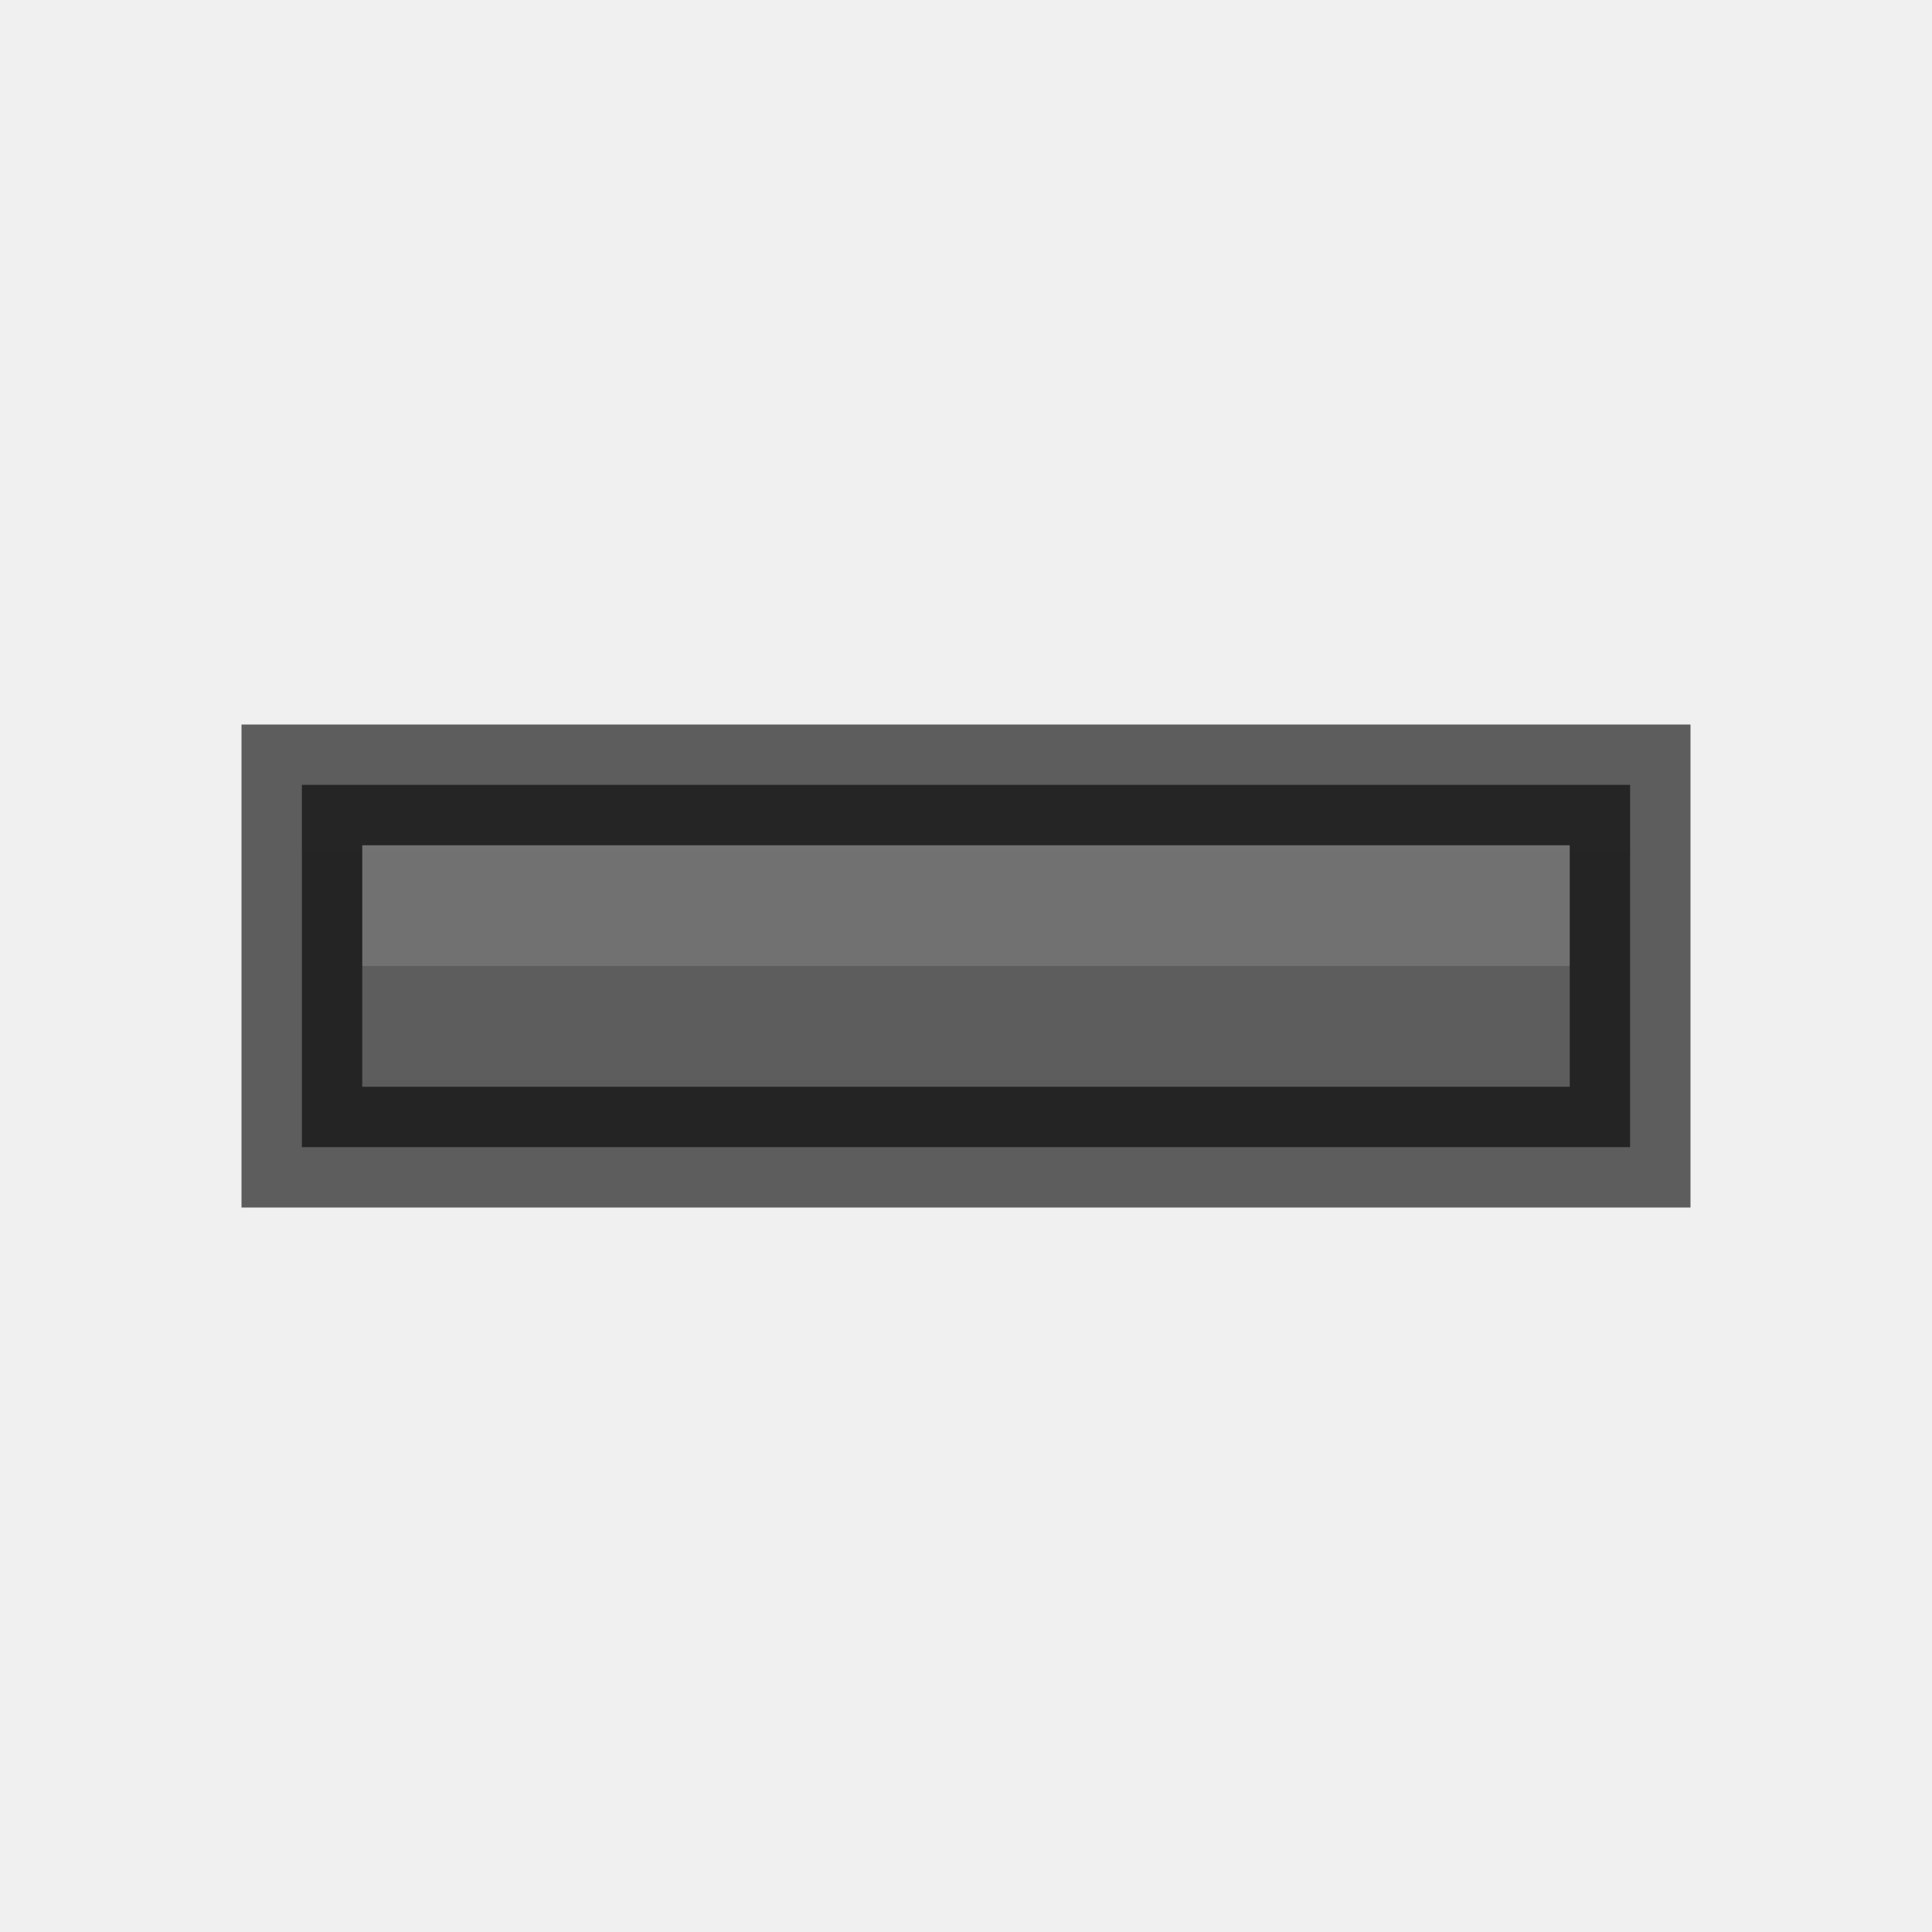
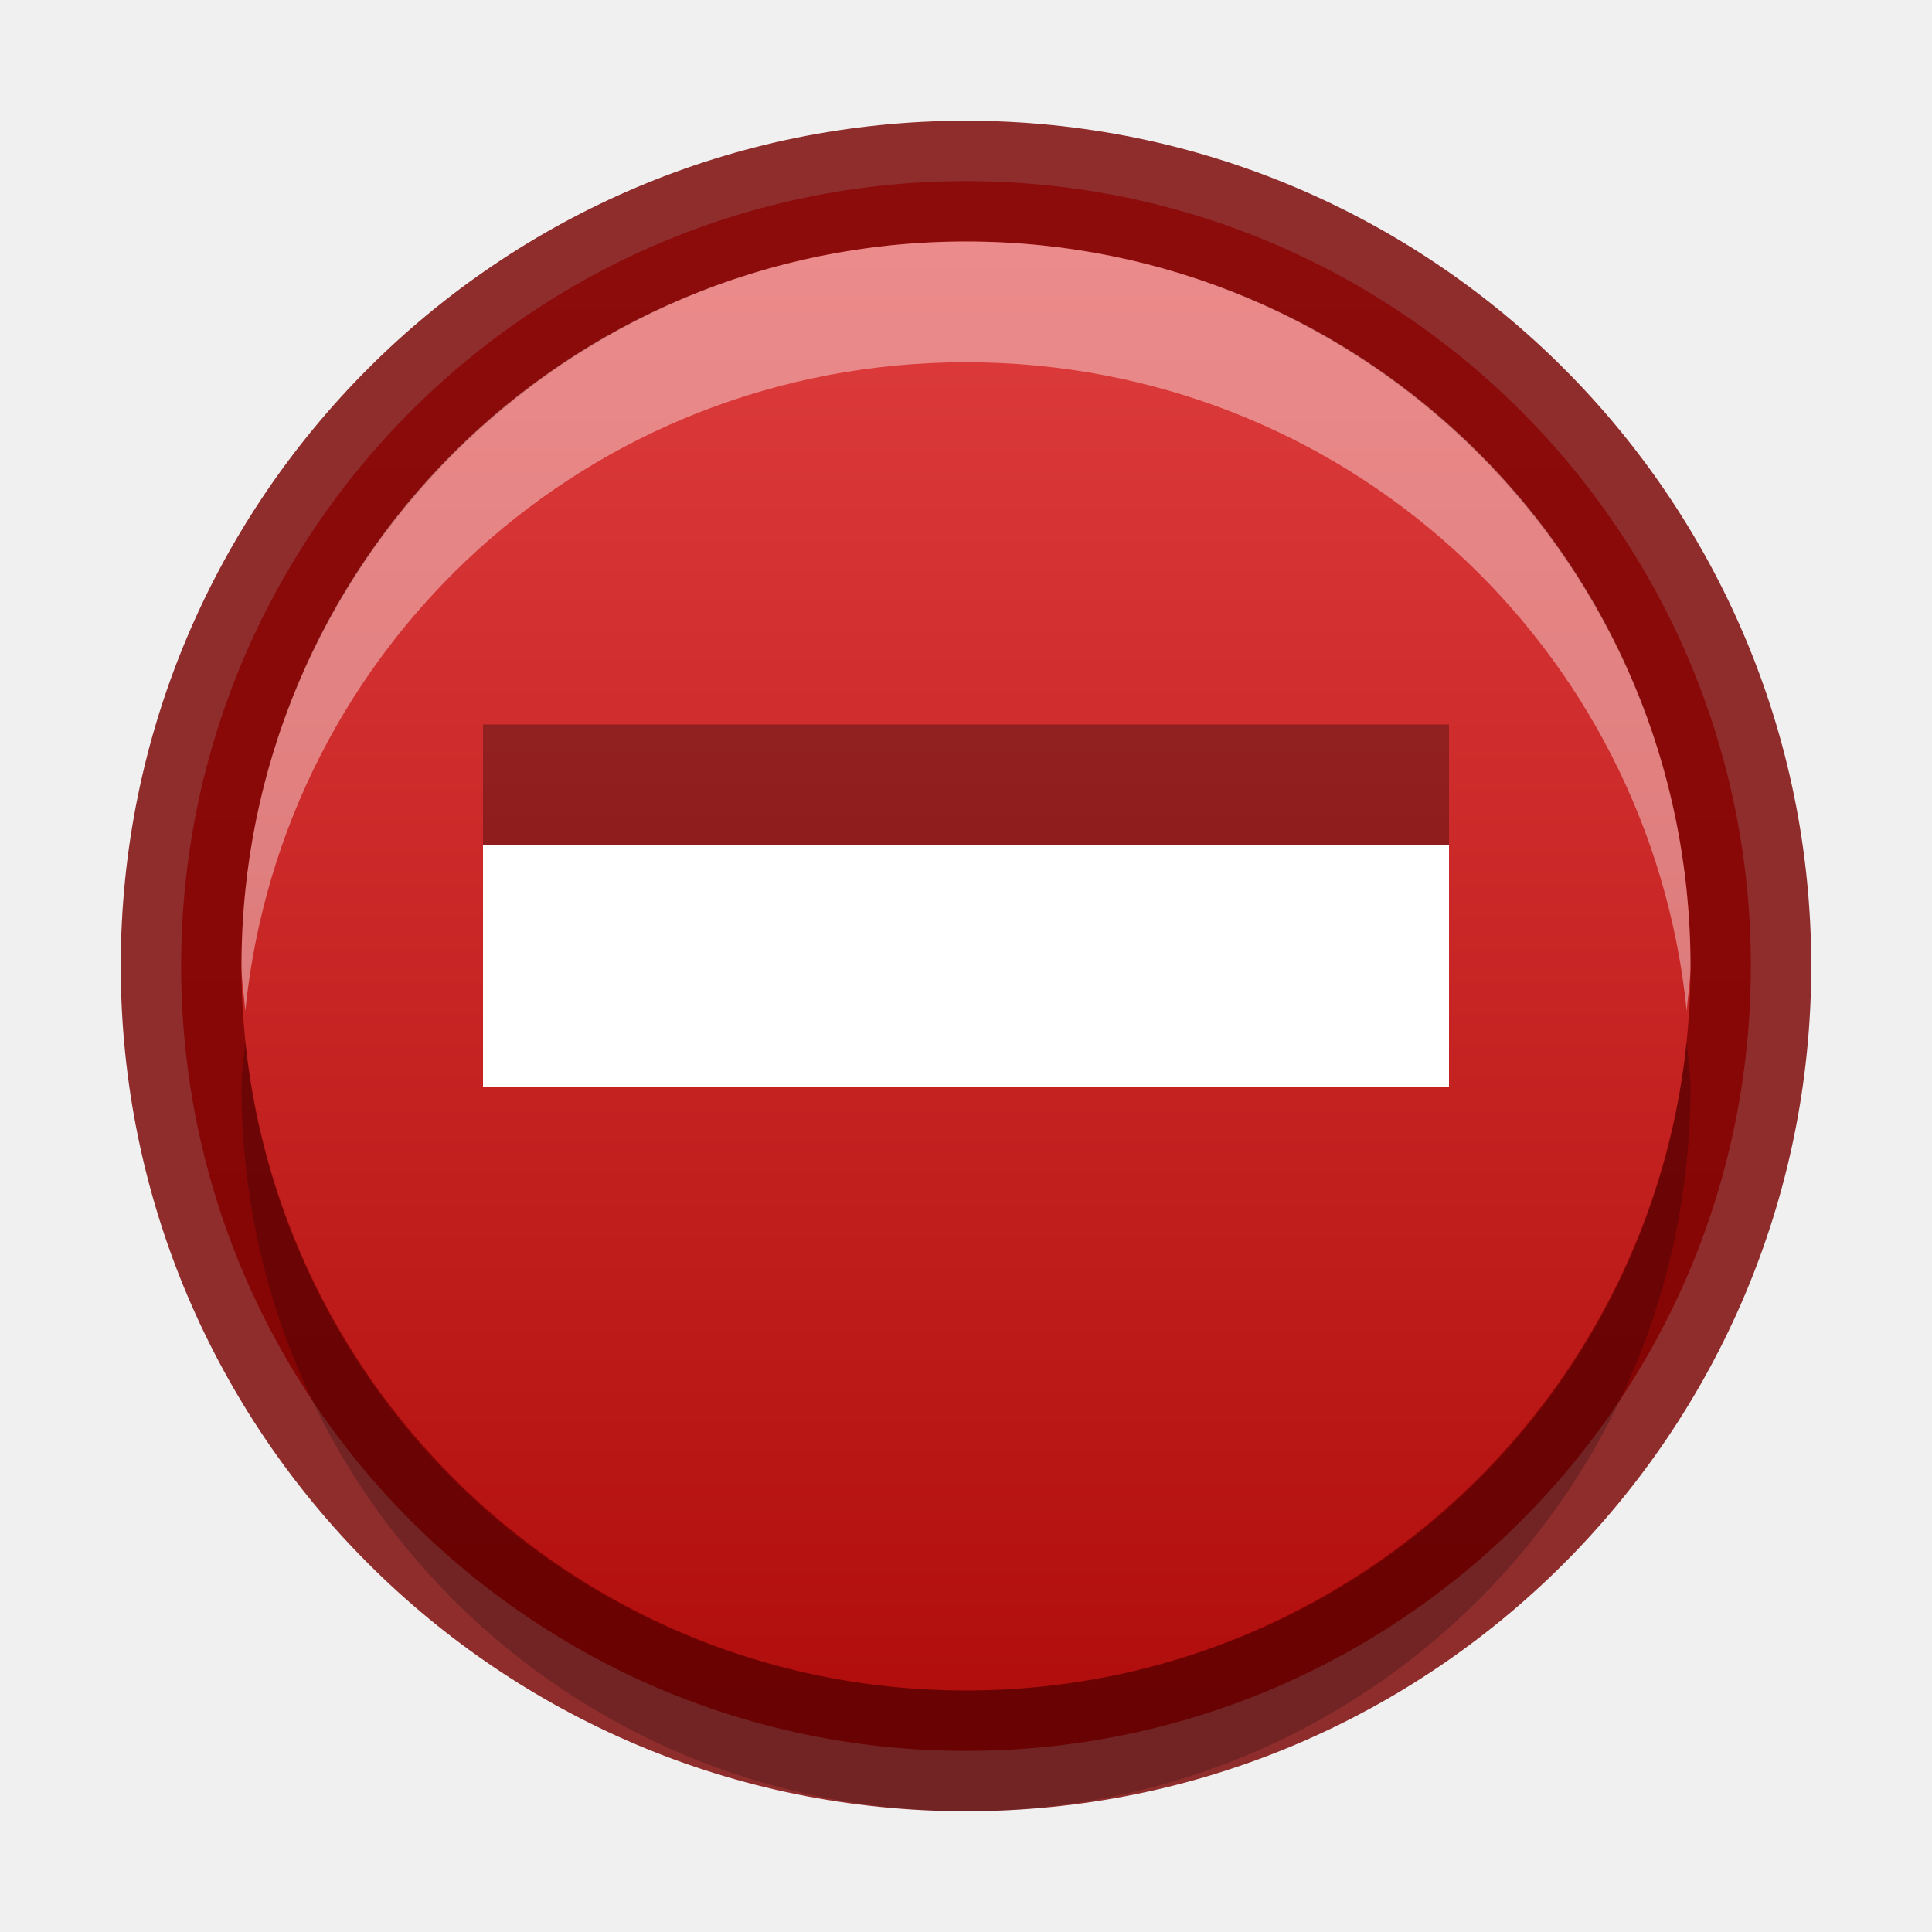
- <svg xmlns="http://www.w3.org/2000/svg" xmlns:xlink="http://www.w3.org/1999/xlink" width="16px" height="16px" id="svg5400" version="1.1">
-   <defs id="defs5402">
-     <linearGradient id="linearGradient3821">
-       <stop style="stop-color:#555555;stop-opacity:1;" offset="0" id="stop3823" />
-       <stop style="stop-color:#666666;stop-opacity:1;" offset="1" id="stop3825" />
+ <svg xmlns="http://www.w3.org/2000/svg" xmlns:xlink="http://www.w3.org/1999/xlink" width="16" height="16" id="svg3495" version="1.1">
+   <defs id="defs3497">
+     <clipPath clipPathUnits="userSpaceOnUse" id="clipPath3669">
+       <path d="M 0,96 96,96 96,0 0,0 0,96 z" id="path3671" />
+     </clipPath>
+     <clipPath clipPathUnits="userSpaceOnUse" id="clipPath4307">
+       <path d="m 168,265 c -3.866,0 -7,3.134 -7,7 0,3.866 3.134,7 7,7 3.866,0 7,-3.134 7,-7 0,-3.866 -3.134,-7 -7,-7 z m 3.312,3.062 1.562,1.406 -5.25,6.938 -4.062,-3.5 1.344,-1.781 2.375,2.062 4.031,-5.125 z" id="path4309" style="color:#000000;fill:#36e12b;fill-opacity:1;fill-rule:nonzero;stroke:none;stroke-width:0.843;marker:none;visibility:visible;display:inline;overflow:visible;enable-background:accumulate" />
+     </clipPath>
+     <clipPath clipPathUnits="userSpaceOnUse" id="clipPath4201">
+       <path d="m 26.5,225.594 c -3.866,0 -7,3.134 -7,7 0,3.866 3.134,7 7,7 3.866,0 7,-3.134 7,-7 0,-3.866 -3.134,-7 -7,-7 z" id="path4203" style="color:#000000;fill:url(#linearGradient4205);fill-opacity:1;fill-rule:nonzero;stroke:none;stroke-width:0.843;marker:none;visibility:visible;display:inline;overflow:visible;enable-background:accumulate" />
+     </clipPath>
+     <linearGradient xlink:href="#linearGradient3830" id="linearGradient4322" x1="168" y1="280" x2="168" y2="264" gradientUnits="userSpaceOnUse" />
+     <linearGradient id="linearGradient3830">
+       <stop id="stop3832" offset="0" style="stop-color:#1b51af;stop-opacity:1;" />
+       <stop id="stop3834" offset="1" style="stop-color:#43bcff;stop-opacity:1;" />
    </linearGradient>
-     <linearGradient xlink:href="#linearGradient3821" id="linearGradient4557" x1="8" y1="16" x2="8" y2="0" gradientUnits="userSpaceOnUse" />
+     <linearGradient xlink:href="#linearGradient3830" id="linearGradient3799" gradientUnits="userSpaceOnUse" gradientTransform="matrix(0.9285714,0,0,0.9285714,-151,-218.5714)" x1="168" y1="280" x2="168" y2="264" />
+     <linearGradient gradientTransform="translate(29.79059,21.21875)" xlink:href="#linearGradient3904" id="linearGradient4156" x1="8" y1="16" x2="8" y2="0" gradientUnits="userSpaceOnUse" />
+     <linearGradient id="linearGradient3904">
+       <stop id="stop3906" offset="0" style="stop-color:#104b88;stop-opacity:1;" />
+       <stop id="stop3908" offset="1" style="stop-color:#0e7398;stop-opacity:1;" />
+     </linearGradient>
+     <linearGradient xlink:href="#linearGradient3886" id="linearGradient4148" gradientUnits="userSpaceOnUse" x1="16" y1="16" x2="16" y2="0" />
+     <linearGradient id="linearGradient3886">
+       <stop style="stop-color:#5097e1;stop-opacity:1;" offset="0" id="stop3888" />
+       <stop style="stop-color:#53d0ff;stop-opacity:1" offset="1" id="stop3890" />
+     </linearGradient>
+     <linearGradient gradientTransform="translate(29.79059,21.21875)" y2="0" x2="16" y1="16" x1="16" gradientUnits="userSpaceOnUse" id="linearGradient3055" xlink:href="#linearGradient3886" />
+     <linearGradient xlink:href="#linearGradient3760" id="linearGradient3852" gradientUnits="userSpaceOnUse" gradientTransform="matrix(0.9285714,0,0,-0.9285714,-148,292.5714)" x1="168" y1="280" x2="168" y2="264" />
+     <linearGradient xlink:href="#linearGradient3760" id="linearGradient3788" gradientUnits="userSpaceOnUse" gradientTransform="matrix(0,1,-1,0,16,0)" x1="0.5" y1="8" x2="15.5" y2="8" />
+     <linearGradient id="linearGradient3760">
+       <stop style="stop-color:#e44343;stop-opacity:1;" offset="0" id="stop3762" />
+       <stop style="stop-color:#ac0808;stop-opacity:1;" offset="1" id="stop3764" />
+     </linearGradient>
+     <linearGradient y2="8" x2="15.5" y1="8" x1="0.5" gradientTransform="matrix(0,1,-1,0,23,-43)" gradientUnits="userSpaceOnUse" id="linearGradient3023" xlink:href="#linearGradient3760" />
+     <linearGradient xlink:href="#linearGradient3760" id="linearGradient3831" gradientUnits="userSpaceOnUse" gradientTransform="matrix(0.9285714,0,0,-0.9285714,-148,260.5714)" x1="168" y1="280" x2="168" y2="264" />
  </defs>
-   <g id="layer1">
-     <path style="font-size:medium;font-style:normal;font-variant:normal;font-weight:normal;font-stretch:normal;text-indent:0;text-align:start;text-decoration:none;line-height:normal;letter-spacing:normal;word-spacing:normal;text-transform:none;direction:ltr;block-progression:tb;writing-mode:lr-tb;text-anchor:start;baseline-shift:baseline;color:#bebebe;fill:url(#linearGradient4557);fill-opacity:1;stroke:none;stroke-width:1;marker:none;visibility:visible;display:inline;overflow:visible;enable-background:accumulate;font-family:Sans;-inkscape-font-specification:Sans" d="m 3,6.5 -0.5,0 0,0.5 0,2 0,0.5 0.5,0 c 0,0 4.997,0 10,0 l 0.5,0 0,-0.5 0,-2 0,-0.5 -0.5,0 c 0,0 -4.997,0 -10,0 z" id="path4545" />
-     <path style="opacity:0.2;color:#bebebe;fill:#bebebe;fill-opacity:1;stroke:none;stroke-width:1;marker:none;visibility:visible;display:inline;overflow:visible" d="M 3 7 L 3 8 L 7 8 L 9 8 L 13 8 L 13 7 L 9 7 L 7 7 L 3 7 z " id="rect31992" />
-     <path id="path4559" d="m 3,6.5 -0.5,0 0,0.5 0,2 0,0.5 0.5,0 c 0,0 4.997,0 10,0 l 0.5,0 0,-0.5 0,-2 0,-0.5 -0.5,0 c 0,0 -4.997,0 -10,0 z" style="font-size:medium;font-style:normal;font-variant:normal;font-weight:normal;font-stretch:normal;text-indent:0;text-align:start;text-decoration:none;line-height:normal;letter-spacing:normal;word-spacing:normal;text-transform:none;direction:ltr;block-progression:tb;writing-mode:lr-tb;text-anchor:start;baseline-shift:baseline;opacity:0.61;color:#bebebe;fill:none;stroke:#000000;stroke-width:1;stroke-opacity:1;marker:none;visibility:visible;display:inline;overflow:visible;enable-background:accumulate;font-family:Sans;-inkscape-font-specification:Sans" />
+   <g id="layer1" transform="translate(0,-32)">
+     <path style="color:#000000;fill:url(#linearGradient3852);fill-opacity:1;fill-rule:nonzero;stroke:none;stroke-width:0.843;marker:none;visibility:visible;display:inline;overflow:visible;enable-background:accumulate" id="path2922-6-6-0" d="m 8,46.5 c -3.59,0 -6.5,-2.91 -6.5,-6.5 0,-3.59 2.91,-6.5 6.5,-6.5 3.59,0 6.5,2.91 6.5,6.5 0,3.59 -2.91,6.5 -6.5,6.5 z" />
+     <path transform="matrix(0,-1,-1,0,280,208)" d="m 168,265 c -3.866,0 -7,3.134 -7,7 0,3.866 3.134,7 7,7 3.866,0 7,-3.134 7,-7 0,-3.866 -3.134,-7 -7,-7 z" id="path4303" style="opacity:0.81;color:#000000;fill:none;stroke:#790000;stroke-width:2;stroke-miterlimit:4;stroke-opacity:1;stroke-dasharray:none;marker:none;visibility:visible;display:inline;overflow:visible;enable-background:accumulate" clip-path="url(#clipPath4307)" />
+     <path id="path3837" d="M 8,47 C 4.674,47 2,44.326 2,41 2,40.875 2.024,40.748 2.031,40.625 2.337,43.659 4.882,46 8,46 11.118,46 13.663,43.659 13.969,40.625 13.976,40.748 14,40.875 14,41 c 0,3.326 -2.674,6 -6,6 z" style="opacity:0.2;color:#000000;fill:#000000;fill-opacity:1;fill-rule:nonzero;stroke:none;stroke-width:0.843;marker:none;visibility:visible;display:inline;overflow:visible;enable-background:accumulate" />
+     <path style="color:#000000;fill:#ffffff;fill-opacity:1;fill-rule:nonzero;stroke:none;stroke-width:0.843;marker:none;visibility:visible;display:inline;overflow:visible;enable-background:accumulate;opacity:0.4" d="M 8 2 C 4.674 2 2 4.674 2 8 C 2 8.125 2.024 8.252 2.031 8.375 C 2.337 5.341 4.882 3 8 3 C 11.118 3 13.663 5.341 13.969 8.375 C 13.976 8.252 14 8.125 14 8 C 14 4.674 11.326 2 8 2 z " transform="translate(0,32)" id="path3822" />
+   </g>
+   <g id="layer2" style="display:inline">
+     <rect y="6" x="4" height="2" width="8" id="rect3820" style="fill:#000000;fill-opacity:1;stroke:none;opacity:0.3" />
+     <rect style="opacity:1;fill:#ffffff;fill-opacity:1;stroke:none" id="rect3050" width="8" height="2" x="4" y="7" />
  </g>
</svg>
